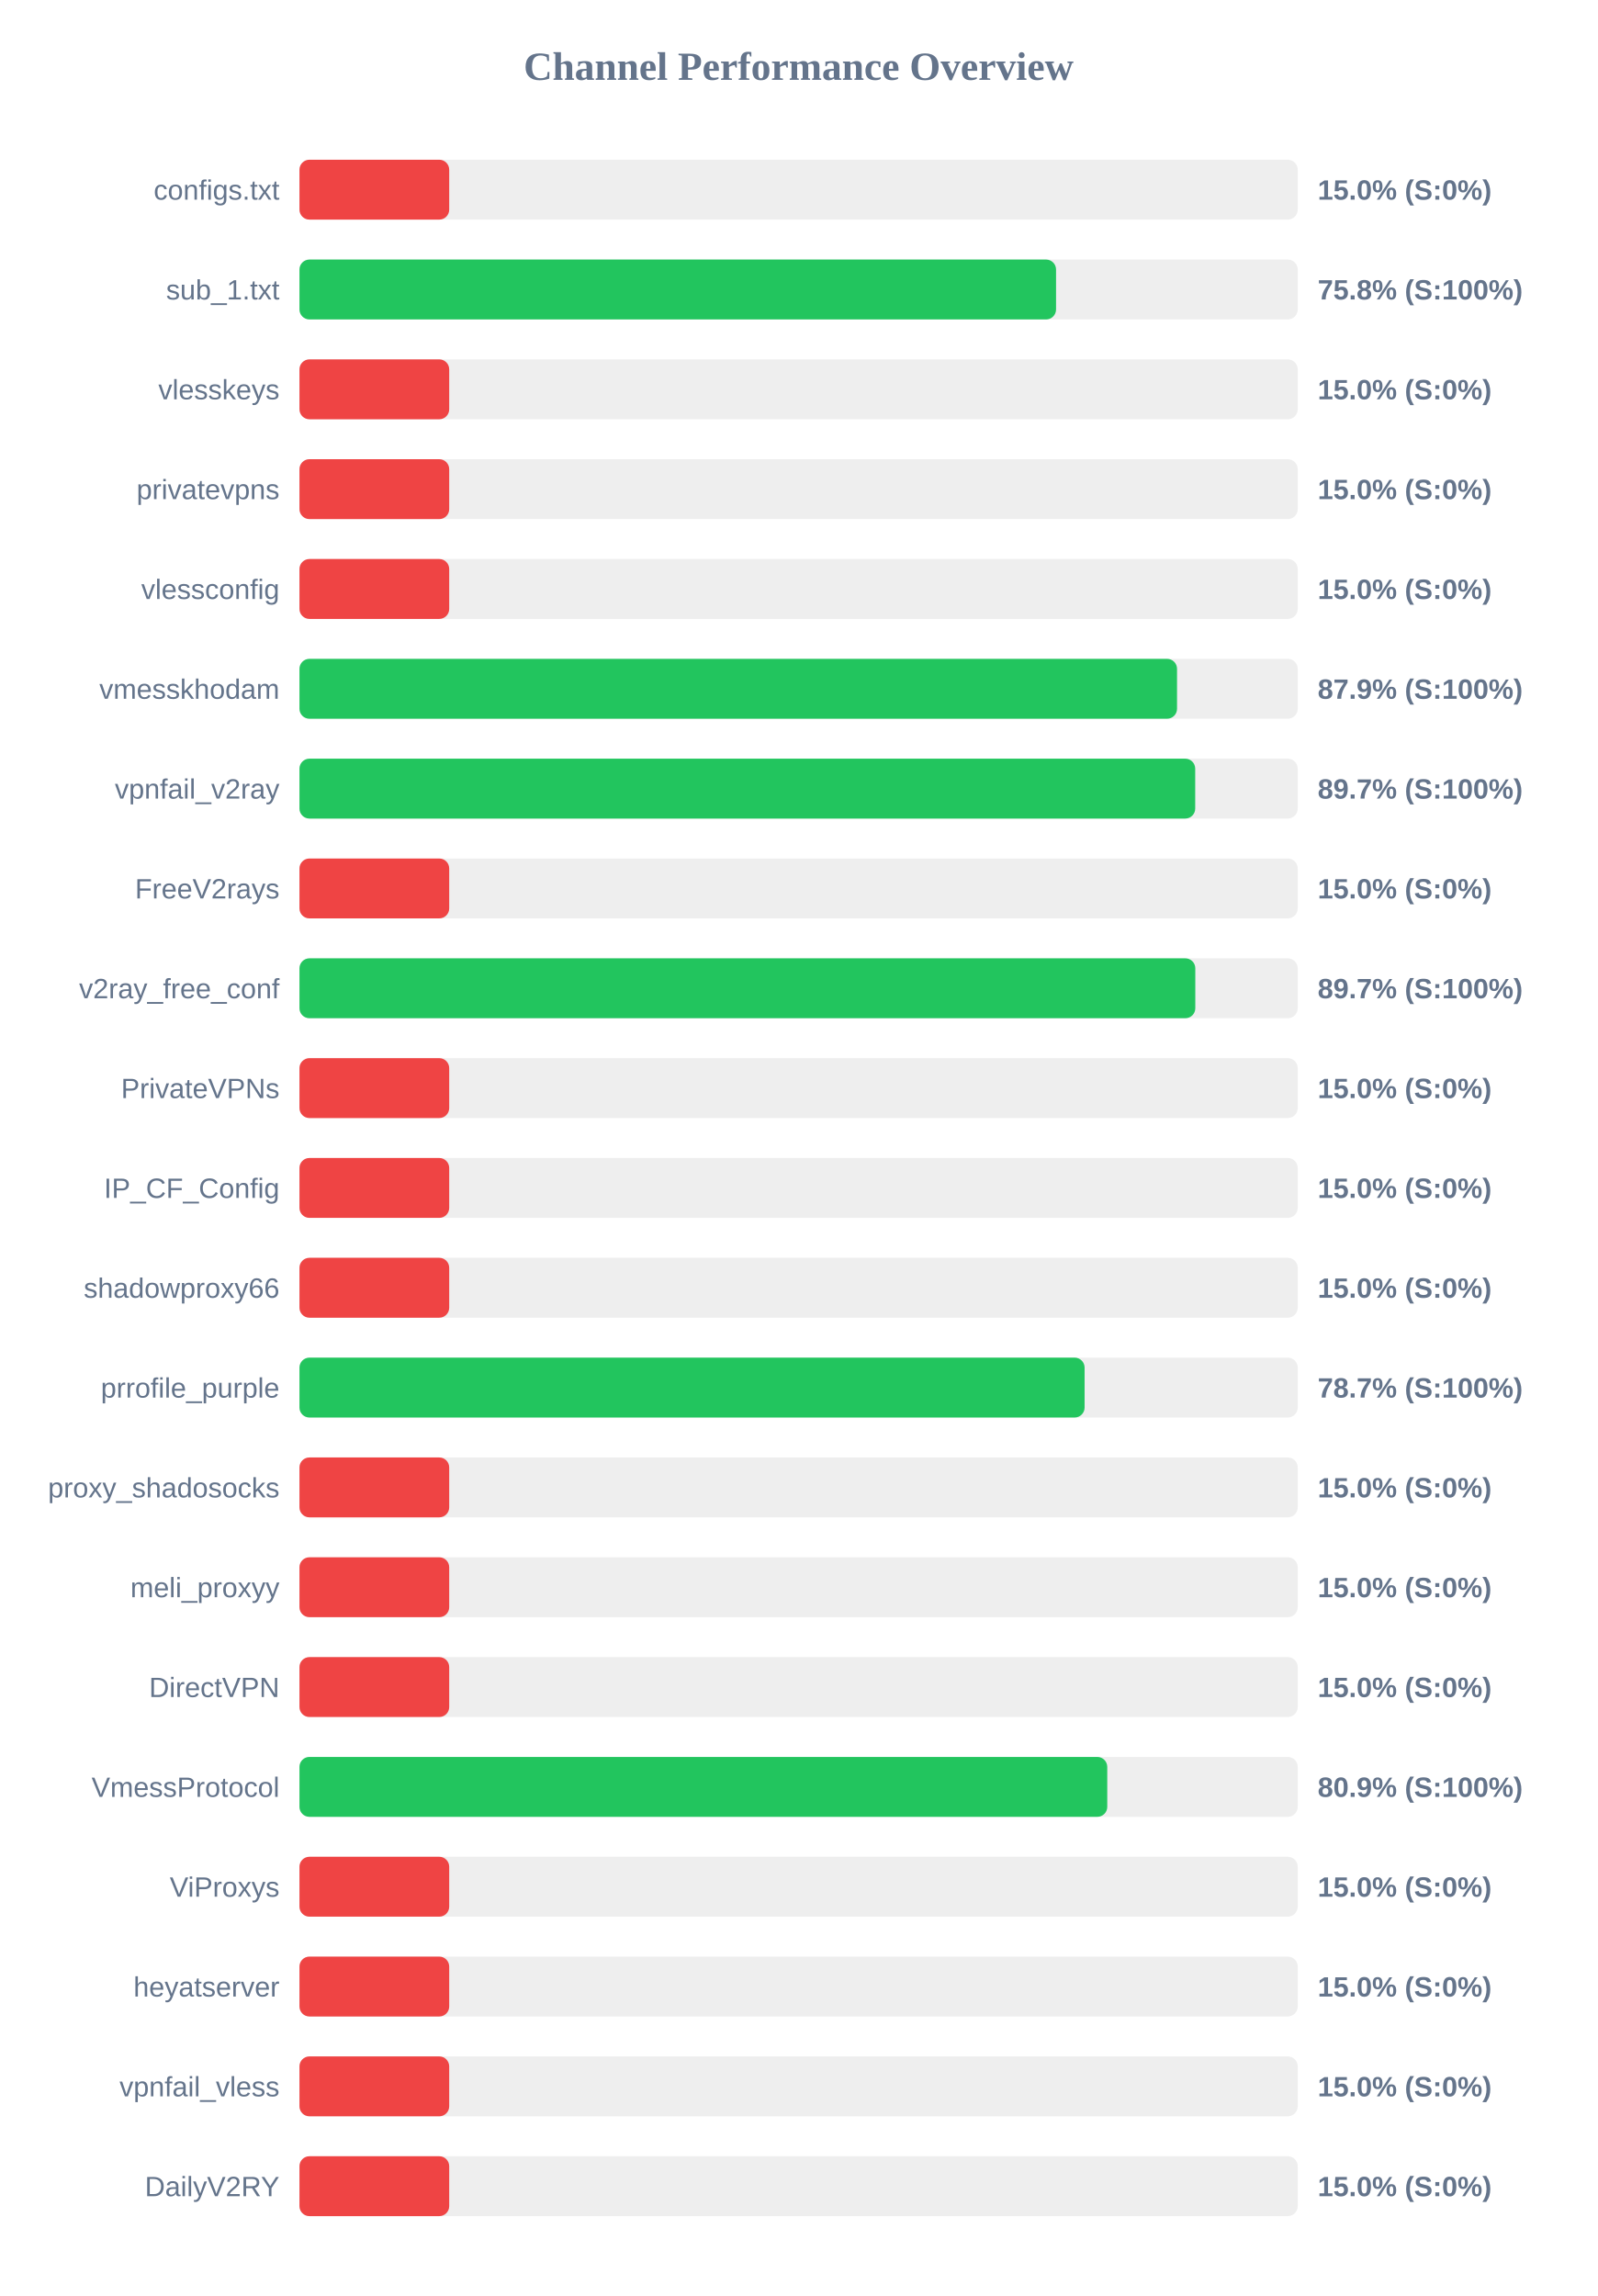
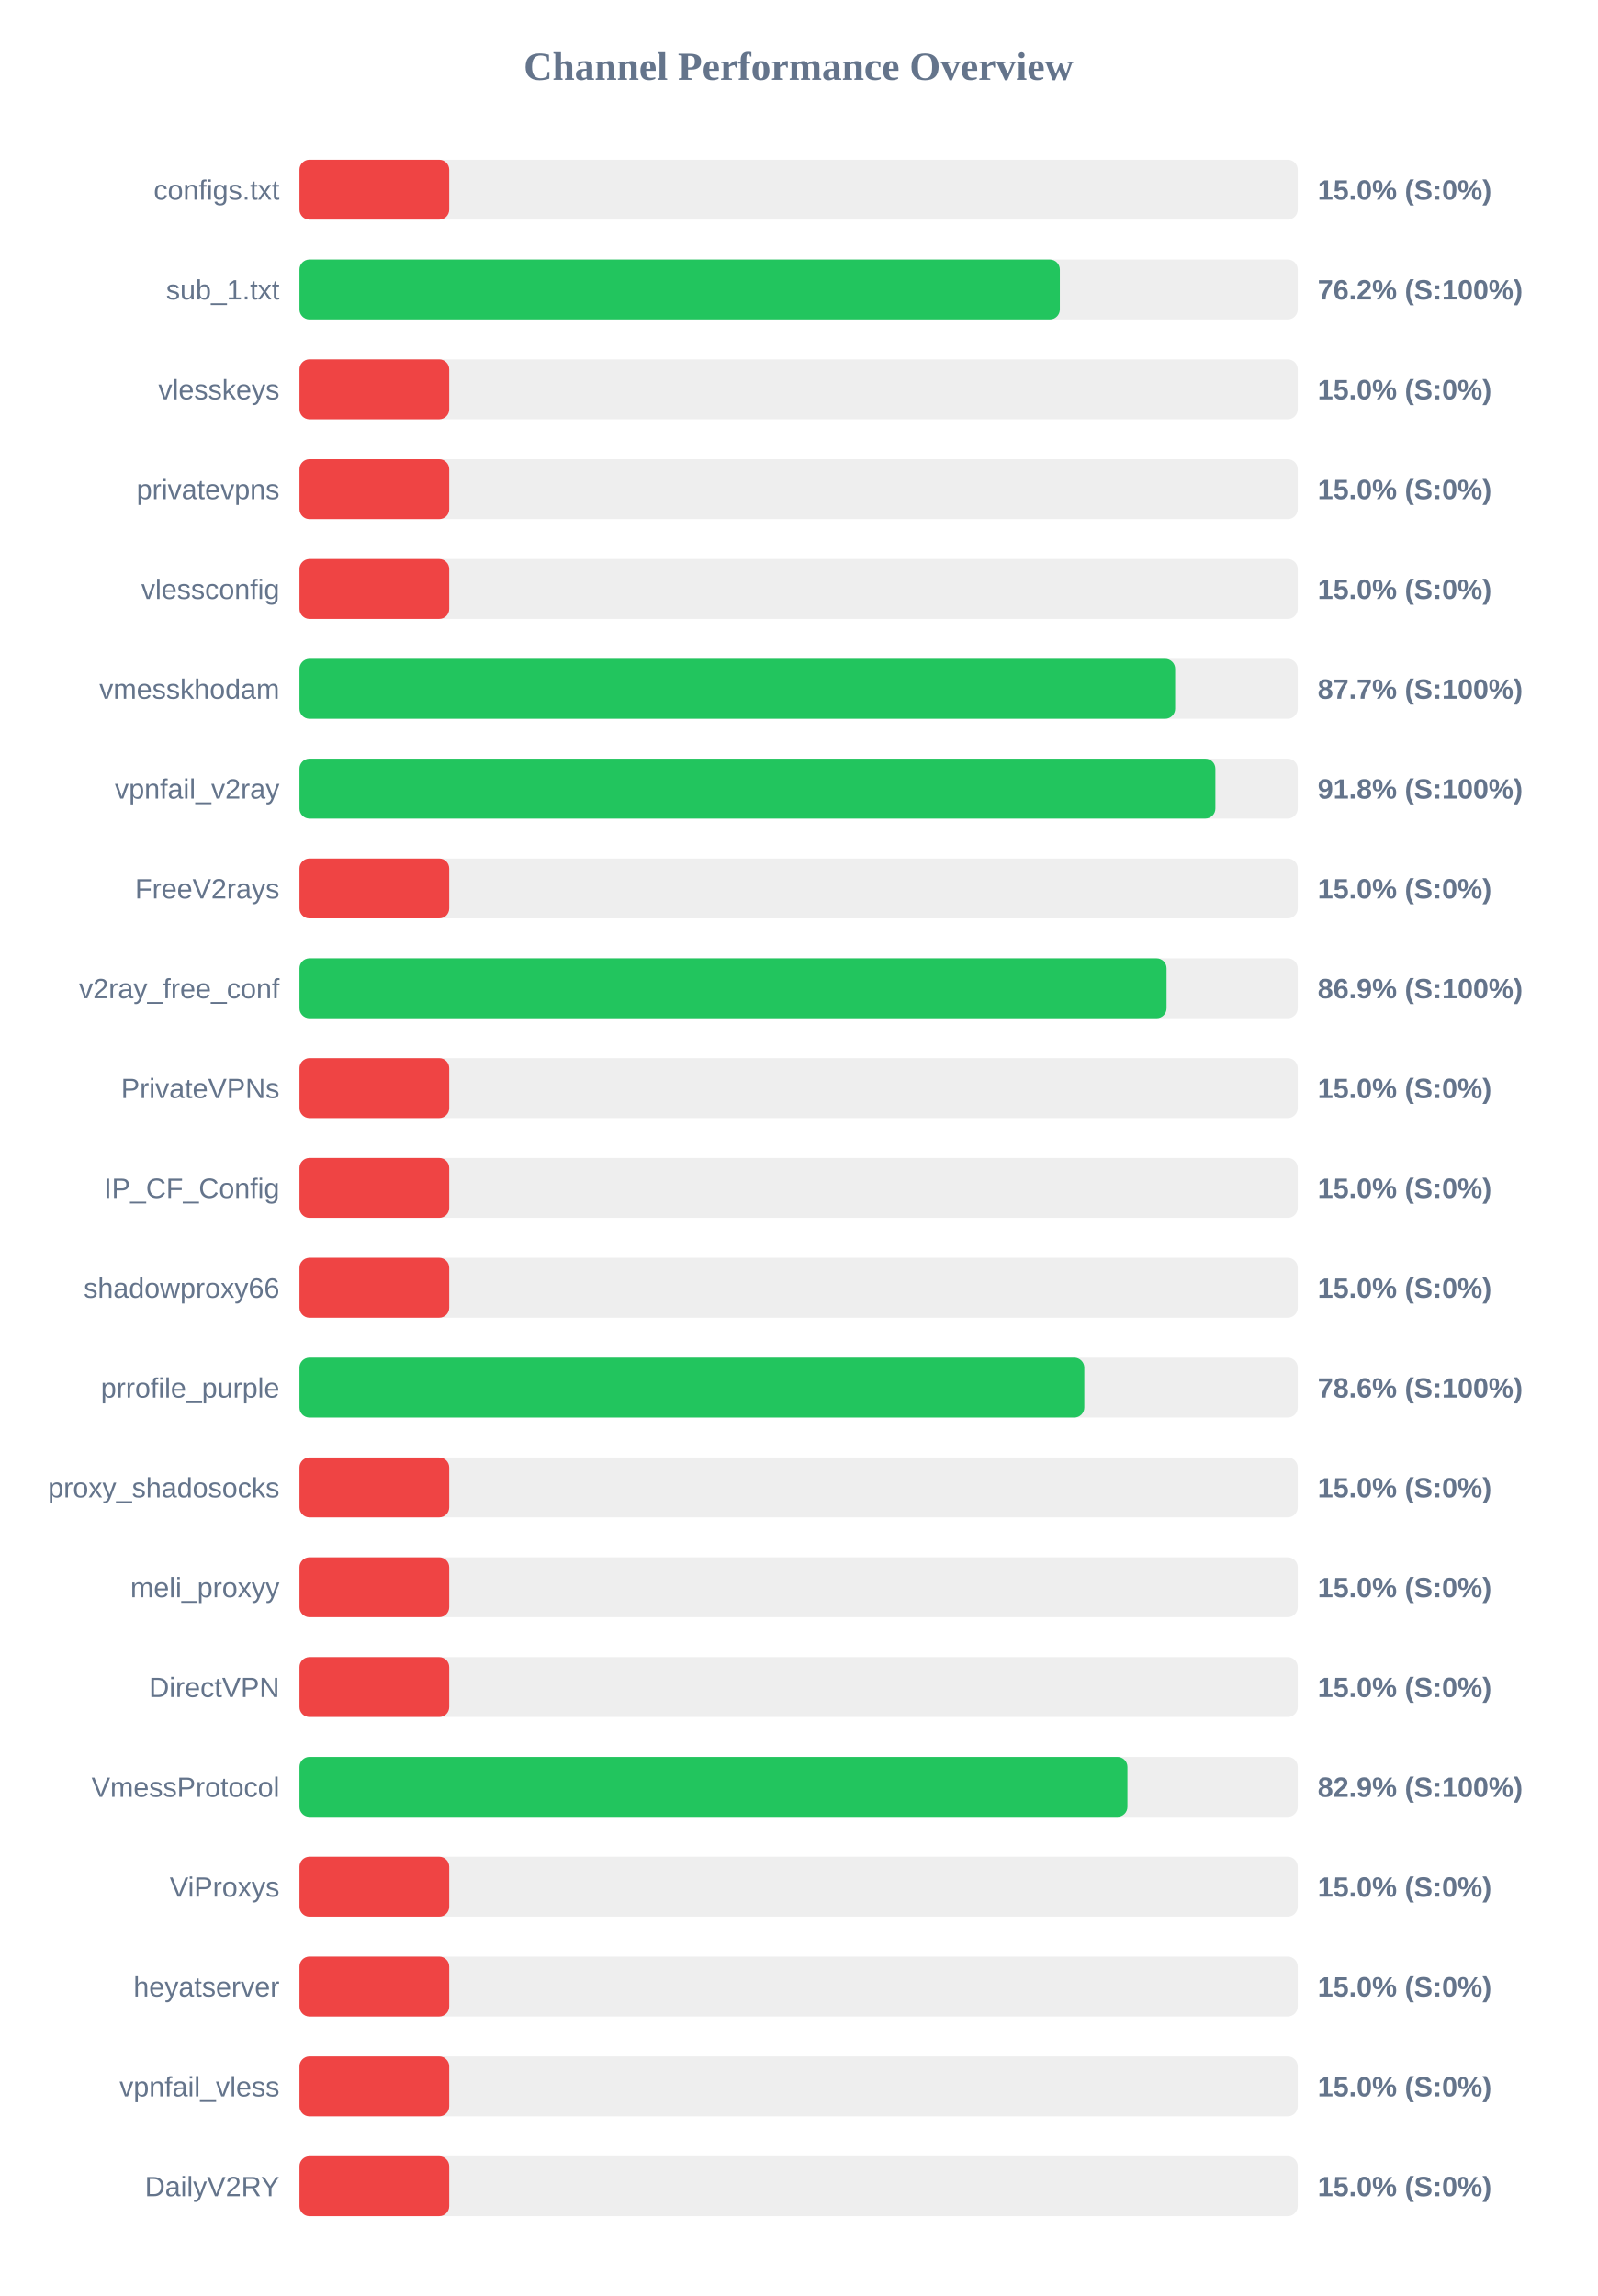
<svg xmlns="http://www.w3.org/2000/svg" width="800" height="1150" version="1.1">
  <style>
        .row { font: 14px Arial; fill: #64748b; }
        .score { font: bold 14px Arial; fill: #64748b; }
    </style>
  <text x="400" y="40" text-anchor="middle" font-size="20px" font-weight="bold" fill="#64748b">Channel Performance Overview</text>
  <rect x="150" y="80" width="500" height="30" fill="#eee" rx="5" />
  <rect x="150" y="80" width="75.0" height="30" fill="#ef4444" rx="5" />
  <text x="140" y="100" text-anchor="end" class="row">configs.txt</text>
  <text x="660" y="100" text-anchor="start" class="score">15.0% (S:0%)</text>
  <rect x="150" y="130" width="500" height="30" fill="#eee" rx="5" />
-   <rect x="150" y="130" width="378.95" height="30" fill="#22c55e" rx="5" />
+   <rect x="150" y="130" width="380.85" height="30" fill="#22c55e" rx="5" />
  <text x="140" y="150" text-anchor="end" class="row">sub_1.txt</text>
-   <text x="660" y="150" text-anchor="start" class="score">75.8% (S:100%)</text>
+   <text x="660" y="150" text-anchor="start" class="score">76.2% (S:100%)</text>
  <rect x="150" y="180" width="500" height="30" fill="#eee" rx="5" />
  <rect x="150" y="180" width="75.0" height="30" fill="#ef4444" rx="5" />
  <text x="140" y="200" text-anchor="end" class="row">vlesskeys</text>
  <text x="660" y="200" text-anchor="start" class="score">15.0% (S:0%)</text>
  <rect x="150" y="230" width="500" height="30" fill="#eee" rx="5" />
  <rect x="150" y="230" width="75.0" height="30" fill="#ef4444" rx="5" />
  <text x="140" y="250" text-anchor="end" class="row">privatevpns</text>
  <text x="660" y="250" text-anchor="start" class="score">15.0% (S:0%)</text>
  <rect x="150" y="280" width="500" height="30" fill="#eee" rx="5" />
  <rect x="150" y="280" width="75.0" height="30" fill="#ef4444" rx="5" />
  <text x="140" y="300" text-anchor="end" class="row">vlessconfig</text>
  <text x="660" y="300" text-anchor="start" class="score">15.0% (S:0%)</text>
  <rect x="150" y="330" width="500" height="30" fill="#eee" rx="5" />
-   <rect x="150" y="330" width="439.55" height="30" fill="#22c55e" rx="5" />
+   <rect x="150" y="330" width="438.6" height="30" fill="#22c55e" rx="5" />
  <text x="140" y="350" text-anchor="end" class="row">vmesskhodam</text>
-   <text x="660" y="350" text-anchor="start" class="score">87.9% (S:100%)</text>
+   <text x="660" y="350" text-anchor="start" class="score">87.7% (S:100%)</text>
  <rect x="150" y="380" width="500" height="30" fill="#eee" rx="5" />
-   <rect x="150" y="380" width="448.65" height="30" fill="#22c55e" rx="5" />
+   <rect x="150" y="380" width="458.75" height="30" fill="#22c55e" rx="5" />
  <text x="140" y="400" text-anchor="end" class="row">vpnfail_v2ray</text>
-   <text x="660" y="400" text-anchor="start" class="score">89.7% (S:100%)</text>
+   <text x="660" y="400" text-anchor="start" class="score">91.8% (S:100%)</text>
  <rect x="150" y="430" width="500" height="30" fill="#eee" rx="5" />
  <rect x="150" y="430" width="75.0" height="30" fill="#ef4444" rx="5" />
  <text x="140" y="450" text-anchor="end" class="row">FreeV2rays</text>
  <text x="660" y="450" text-anchor="start" class="score">15.0% (S:0%)</text>
  <rect x="150" y="480" width="500" height="30" fill="#eee" rx="5" />
-   <rect x="150" y="480" width="448.7" height="30" fill="#22c55e" rx="5" />
+   <rect x="150" y="480" width="434.3" height="30" fill="#22c55e" rx="5" />
  <text x="140" y="500" text-anchor="end" class="row">v2ray_free_conf</text>
-   <text x="660" y="500" text-anchor="start" class="score">89.7% (S:100%)</text>
+   <text x="660" y="500" text-anchor="start" class="score">86.9% (S:100%)</text>
  <rect x="150" y="530" width="500" height="30" fill="#eee" rx="5" />
  <rect x="150" y="530" width="75.0" height="30" fill="#ef4444" rx="5" />
  <text x="140" y="550" text-anchor="end" class="row">PrivateVPNs</text>
  <text x="660" y="550" text-anchor="start" class="score">15.0% (S:0%)</text>
  <rect x="150" y="580" width="500" height="30" fill="#eee" rx="5" />
  <rect x="150" y="580" width="75.0" height="30" fill="#ef4444" rx="5" />
  <text x="140" y="600" text-anchor="end" class="row">IP_CF_Config</text>
  <text x="660" y="600" text-anchor="start" class="score">15.0% (S:0%)</text>
  <rect x="150" y="630" width="500" height="30" fill="#eee" rx="5" />
  <rect x="150" y="630" width="75.0" height="30" fill="#ef4444" rx="5" />
  <text x="140" y="650" text-anchor="end" class="row">shadowproxy66</text>
  <text x="660" y="650" text-anchor="start" class="score">15.0% (S:0%)</text>
  <rect x="150" y="680" width="500" height="30" fill="#eee" rx="5" />
-   <rect x="150" y="680" width="393.25" height="30" fill="#22c55e" rx="5" />
+   <rect x="150" y="680" width="393.1" height="30" fill="#22c55e" rx="5" />
  <text x="140" y="700" text-anchor="end" class="row">prrofile_purple</text>
-   <text x="660" y="700" text-anchor="start" class="score">78.7% (S:100%)</text>
+   <text x="660" y="700" text-anchor="start" class="score">78.6% (S:100%)</text>
  <rect x="150" y="730" width="500" height="30" fill="#eee" rx="5" />
  <rect x="150" y="730" width="75.0" height="30" fill="#ef4444" rx="5" />
  <text x="140" y="750" text-anchor="end" class="row">proxy_shadosocks</text>
  <text x="660" y="750" text-anchor="start" class="score">15.0% (S:0%)</text>
  <rect x="150" y="780" width="500" height="30" fill="#eee" rx="5" />
  <rect x="150" y="780" width="75.0" height="30" fill="#ef4444" rx="5" />
  <text x="140" y="800" text-anchor="end" class="row">meli_proxyy</text>
  <text x="660" y="800" text-anchor="start" class="score">15.0% (S:0%)</text>
  <rect x="150" y="830" width="500" height="30" fill="#eee" rx="5" />
  <rect x="150" y="830" width="75.0" height="30" fill="#ef4444" rx="5" />
  <text x="140" y="850" text-anchor="end" class="row">DirectVPN</text>
  <text x="660" y="850" text-anchor="start" class="score">15.0% (S:0%)</text>
  <rect x="150" y="880" width="500" height="30" fill="#eee" rx="5" />
-   <rect x="150" y="880" width="404.6" height="30" fill="#22c55e" rx="5" />
+   <rect x="150" y="880" width="414.7" height="30" fill="#22c55e" rx="5" />
  <text x="140" y="900" text-anchor="end" class="row">VmessProtocol</text>
-   <text x="660" y="900" text-anchor="start" class="score">80.9% (S:100%)</text>
+   <text x="660" y="900" text-anchor="start" class="score">82.9% (S:100%)</text>
  <rect x="150" y="930" width="500" height="30" fill="#eee" rx="5" />
  <rect x="150" y="930" width="75.0" height="30" fill="#ef4444" rx="5" />
  <text x="140" y="950" text-anchor="end" class="row">ViProxys</text>
  <text x="660" y="950" text-anchor="start" class="score">15.0% (S:0%)</text>
  <rect x="150" y="980" width="500" height="30" fill="#eee" rx="5" />
  <rect x="150" y="980" width="75.0" height="30" fill="#ef4444" rx="5" />
  <text x="140" y="1000" text-anchor="end" class="row">heyatserver</text>
  <text x="660" y="1000" text-anchor="start" class="score">15.0% (S:0%)</text>
  <rect x="150" y="1030" width="500" height="30" fill="#eee" rx="5" />
  <rect x="150" y="1030" width="75.0" height="30" fill="#ef4444" rx="5" />
  <text x="140" y="1050" text-anchor="end" class="row">vpnfail_vless</text>
  <text x="660" y="1050" text-anchor="start" class="score">15.0% (S:0%)</text>
  <rect x="150" y="1080" width="500" height="30" fill="#eee" rx="5" />
  <rect x="150" y="1080" width="75.0" height="30" fill="#ef4444" rx="5" />
  <text x="140" y="1100" text-anchor="end" class="row">DailyV2RY</text>
  <text x="660" y="1100" text-anchor="start" class="score">15.0% (S:0%)</text>
</svg>
